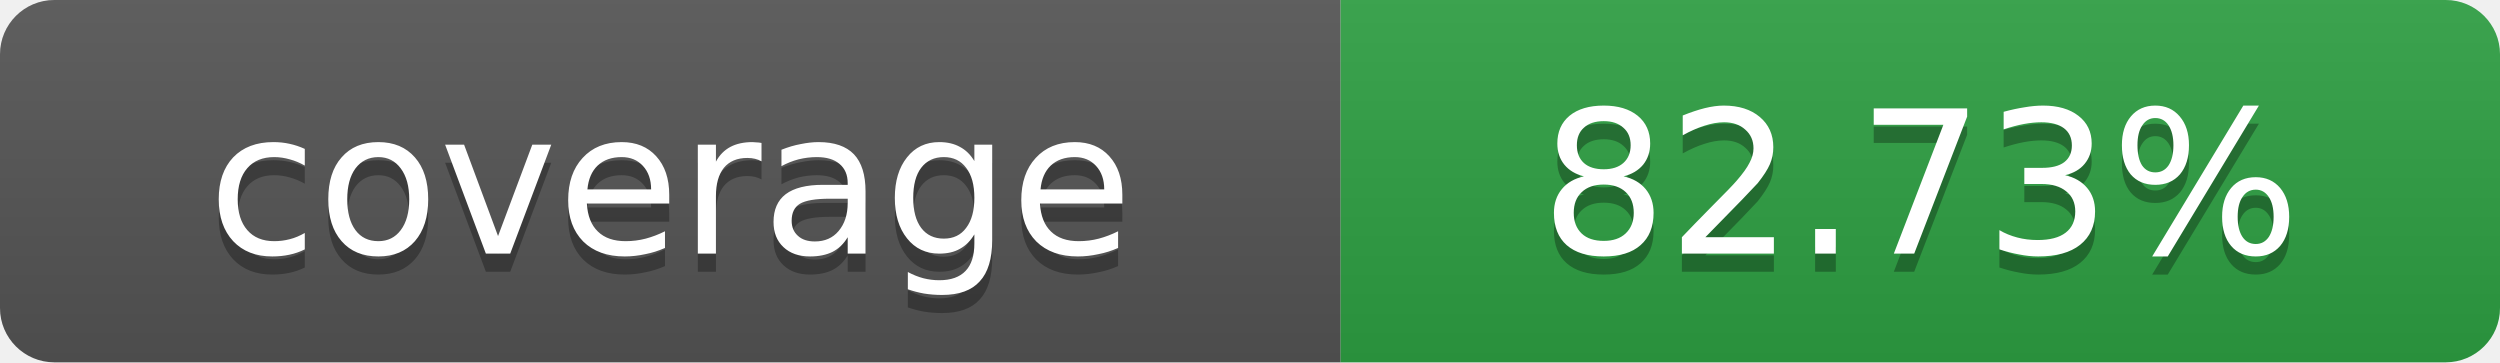
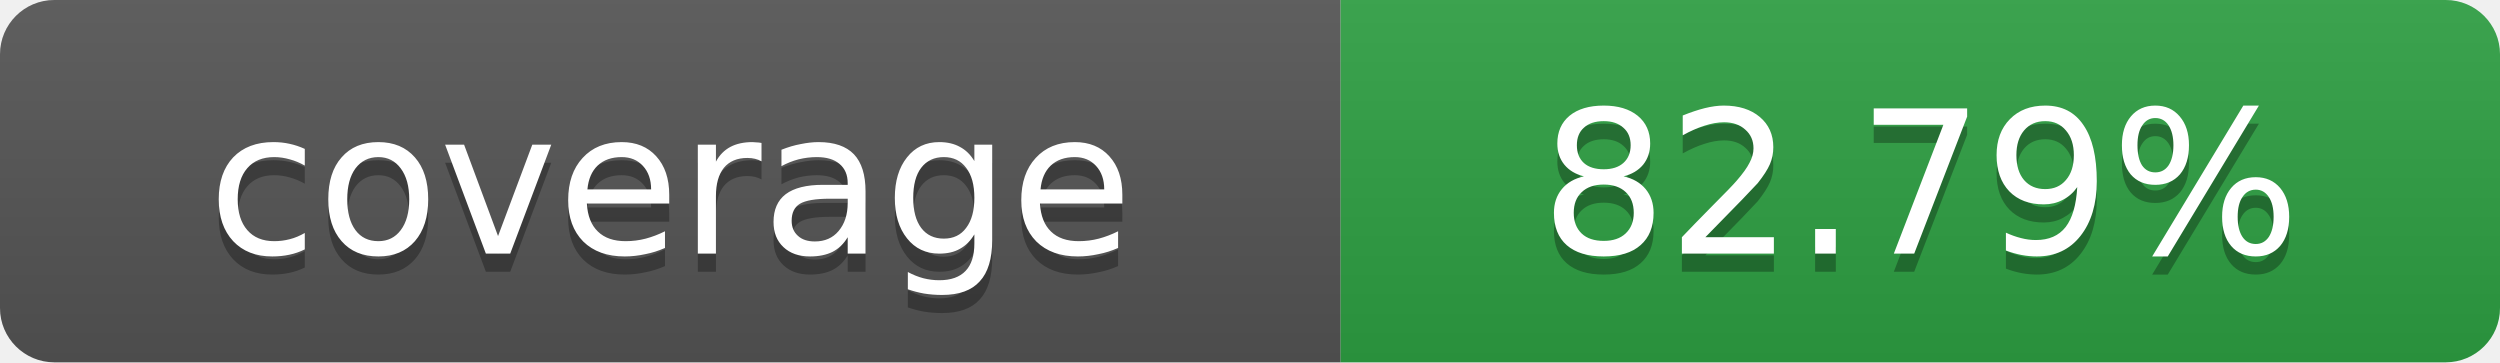
- <svg xmlns="http://www.w3.org/2000/svg" width="138" height="20" role="img" aria-label="coverage: 82.73%">
+ <svg xmlns="http://www.w3.org/2000/svg" width="138" height="20" role="img" aria-label="coverage: 82.79%">
  <linearGradient id="s" x2="0" y2="100%">
    <stop offset="0" stop-color="#bbb" stop-opacity=".1" />
    <stop offset="1" stop-opacity=".1" />
  </linearGradient>
  <clipPath id="r">
    <rect width="138" height="20" rx="3" fill="#fff" />
  </clipPath>
  <g clip-path="url(#r)">
    <rect width="74" height="20" fill="#555" />
    <rect x="74" width="64" height="20" fill="#2ea043" />
    <rect width="138" height="20" fill="url(#s)" />
  </g>
  <g fill="#fff" text-anchor="middle" font-family="Verdana,Geneva,DejaVu Sans,sans-serif" font-size="11">
    <text x="37" y="15" fill="#010101" fill-opacity=".3">coverage</text>
    <text x="37" y="14">coverage</text>
-     <text x="106" y="15" fill="#010101" fill-opacity=".3">82.73%</text>
-     <text x="106" y="14">82.73%</text>
+     <text x="106" y="15" fill="#010101" fill-opacity=".3">82.79%</text>
+     <text x="106" y="14">82.79%</text>
  </g>
</svg>
